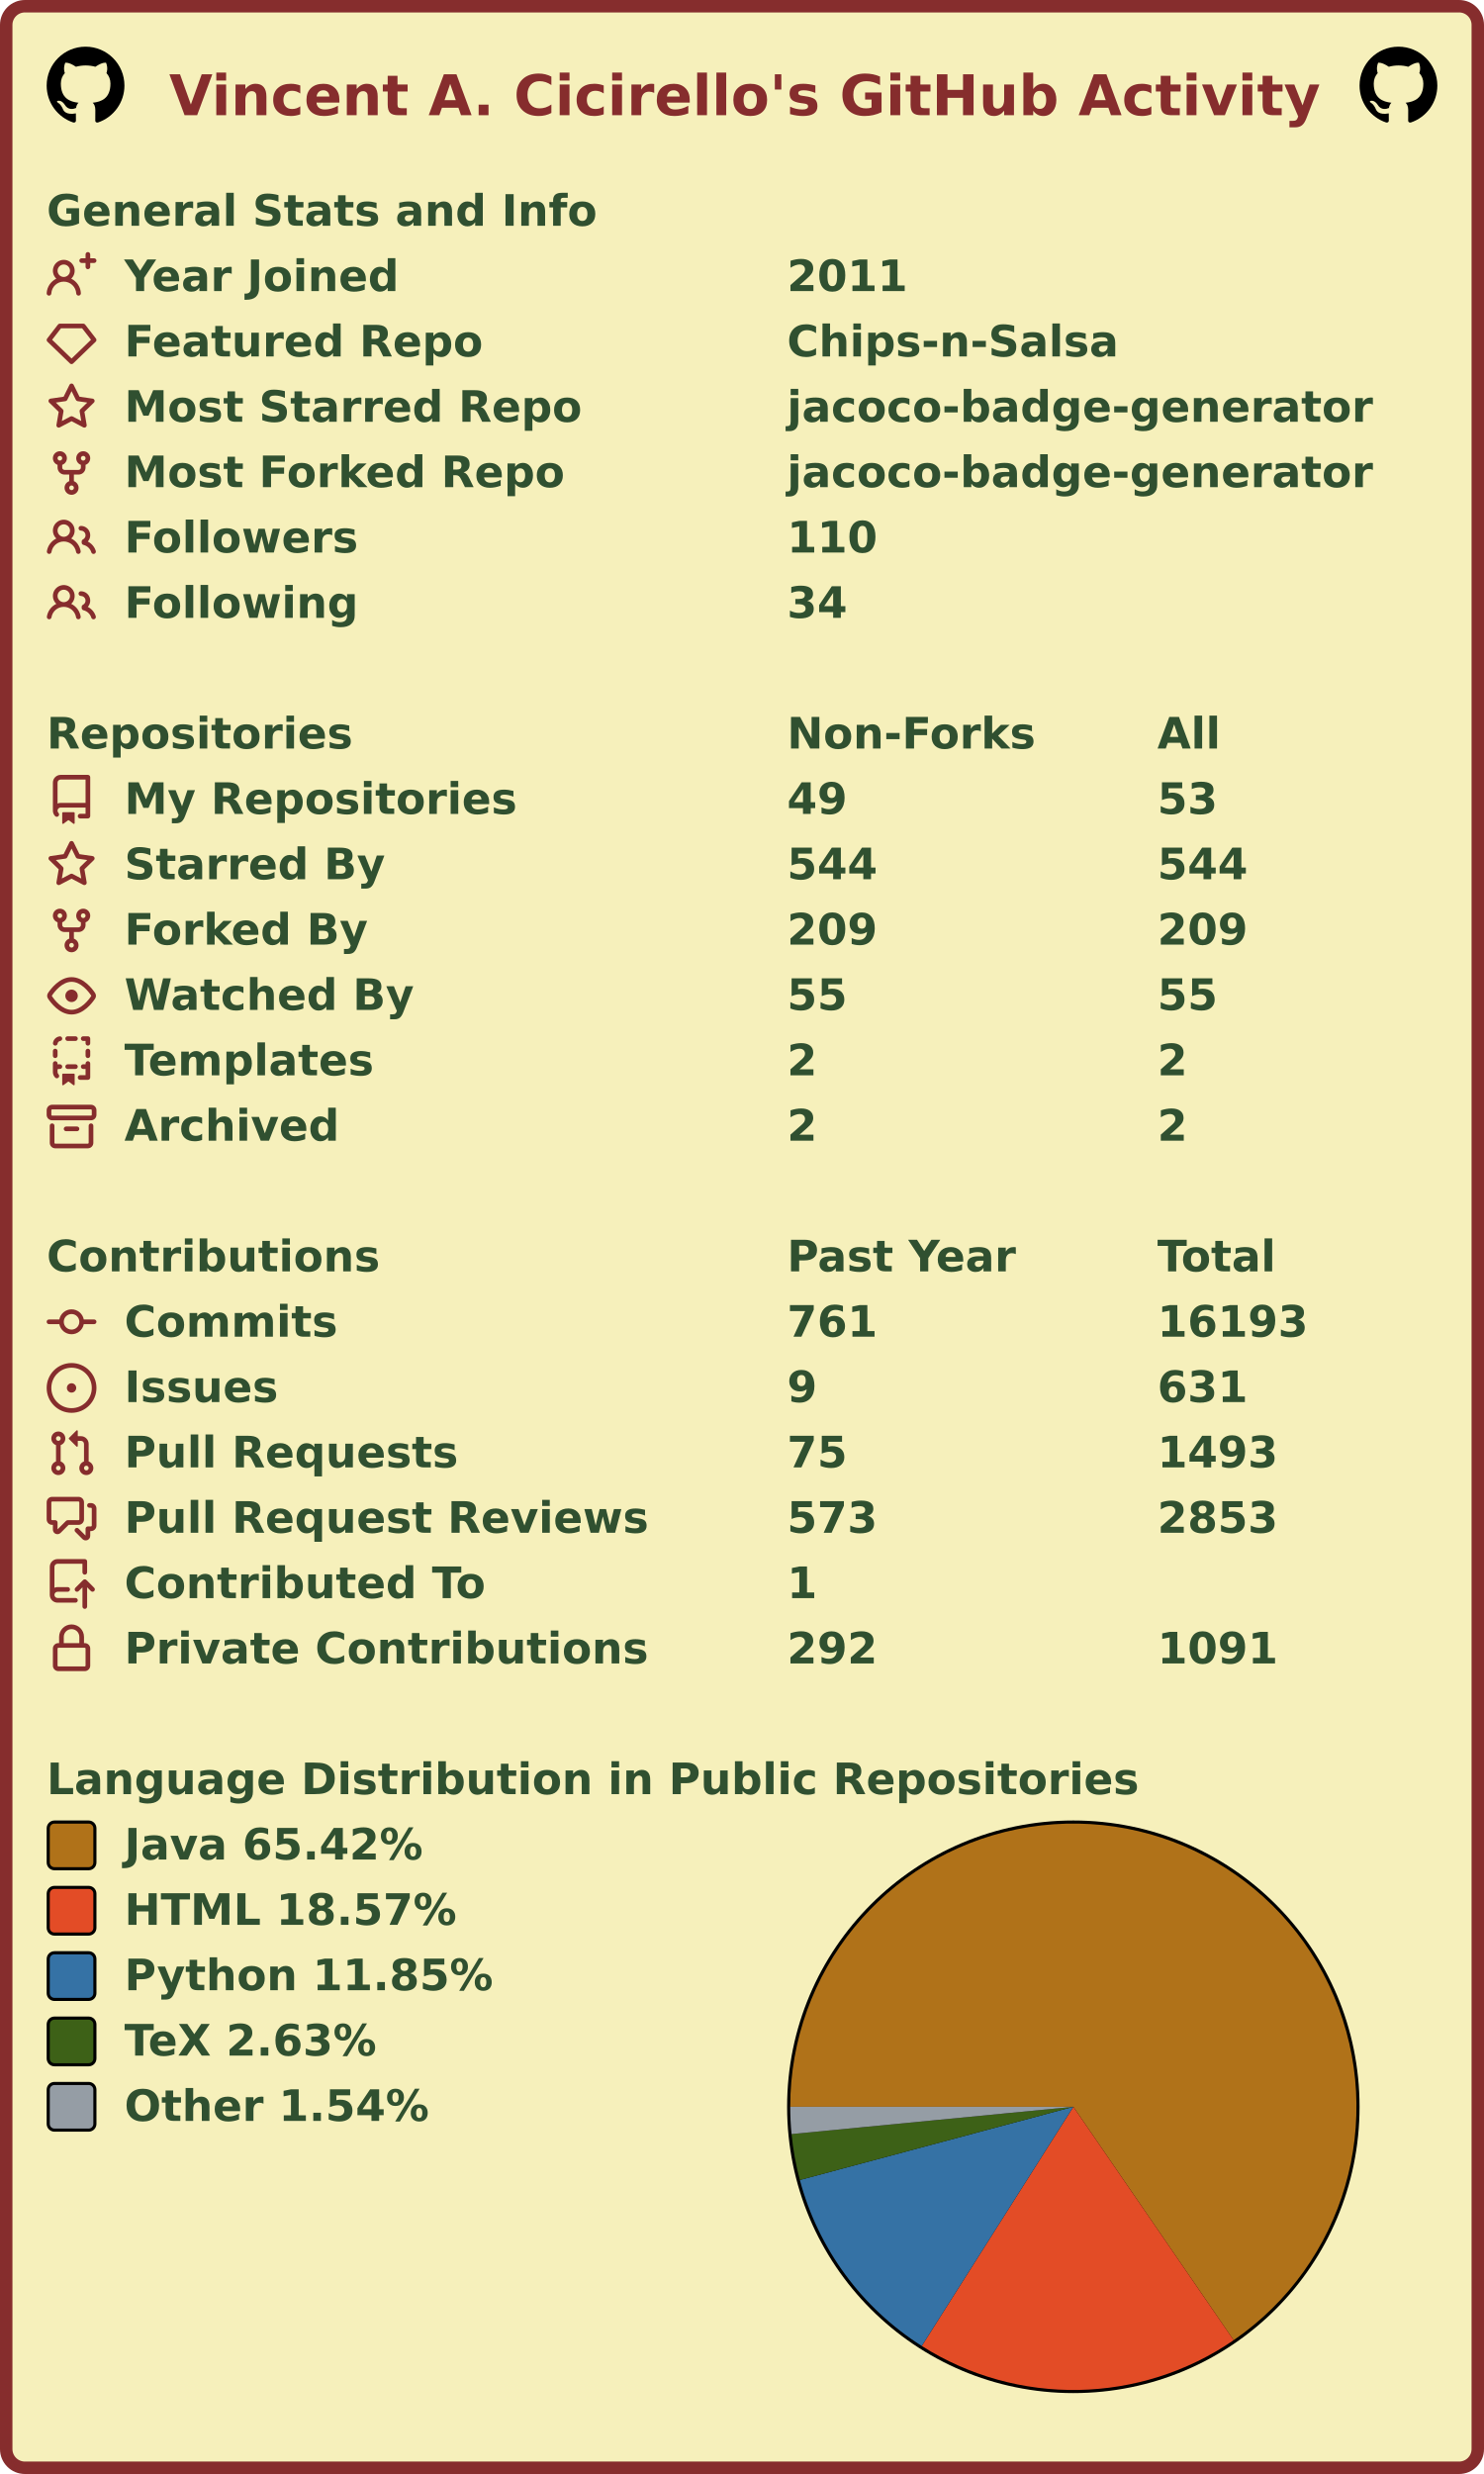
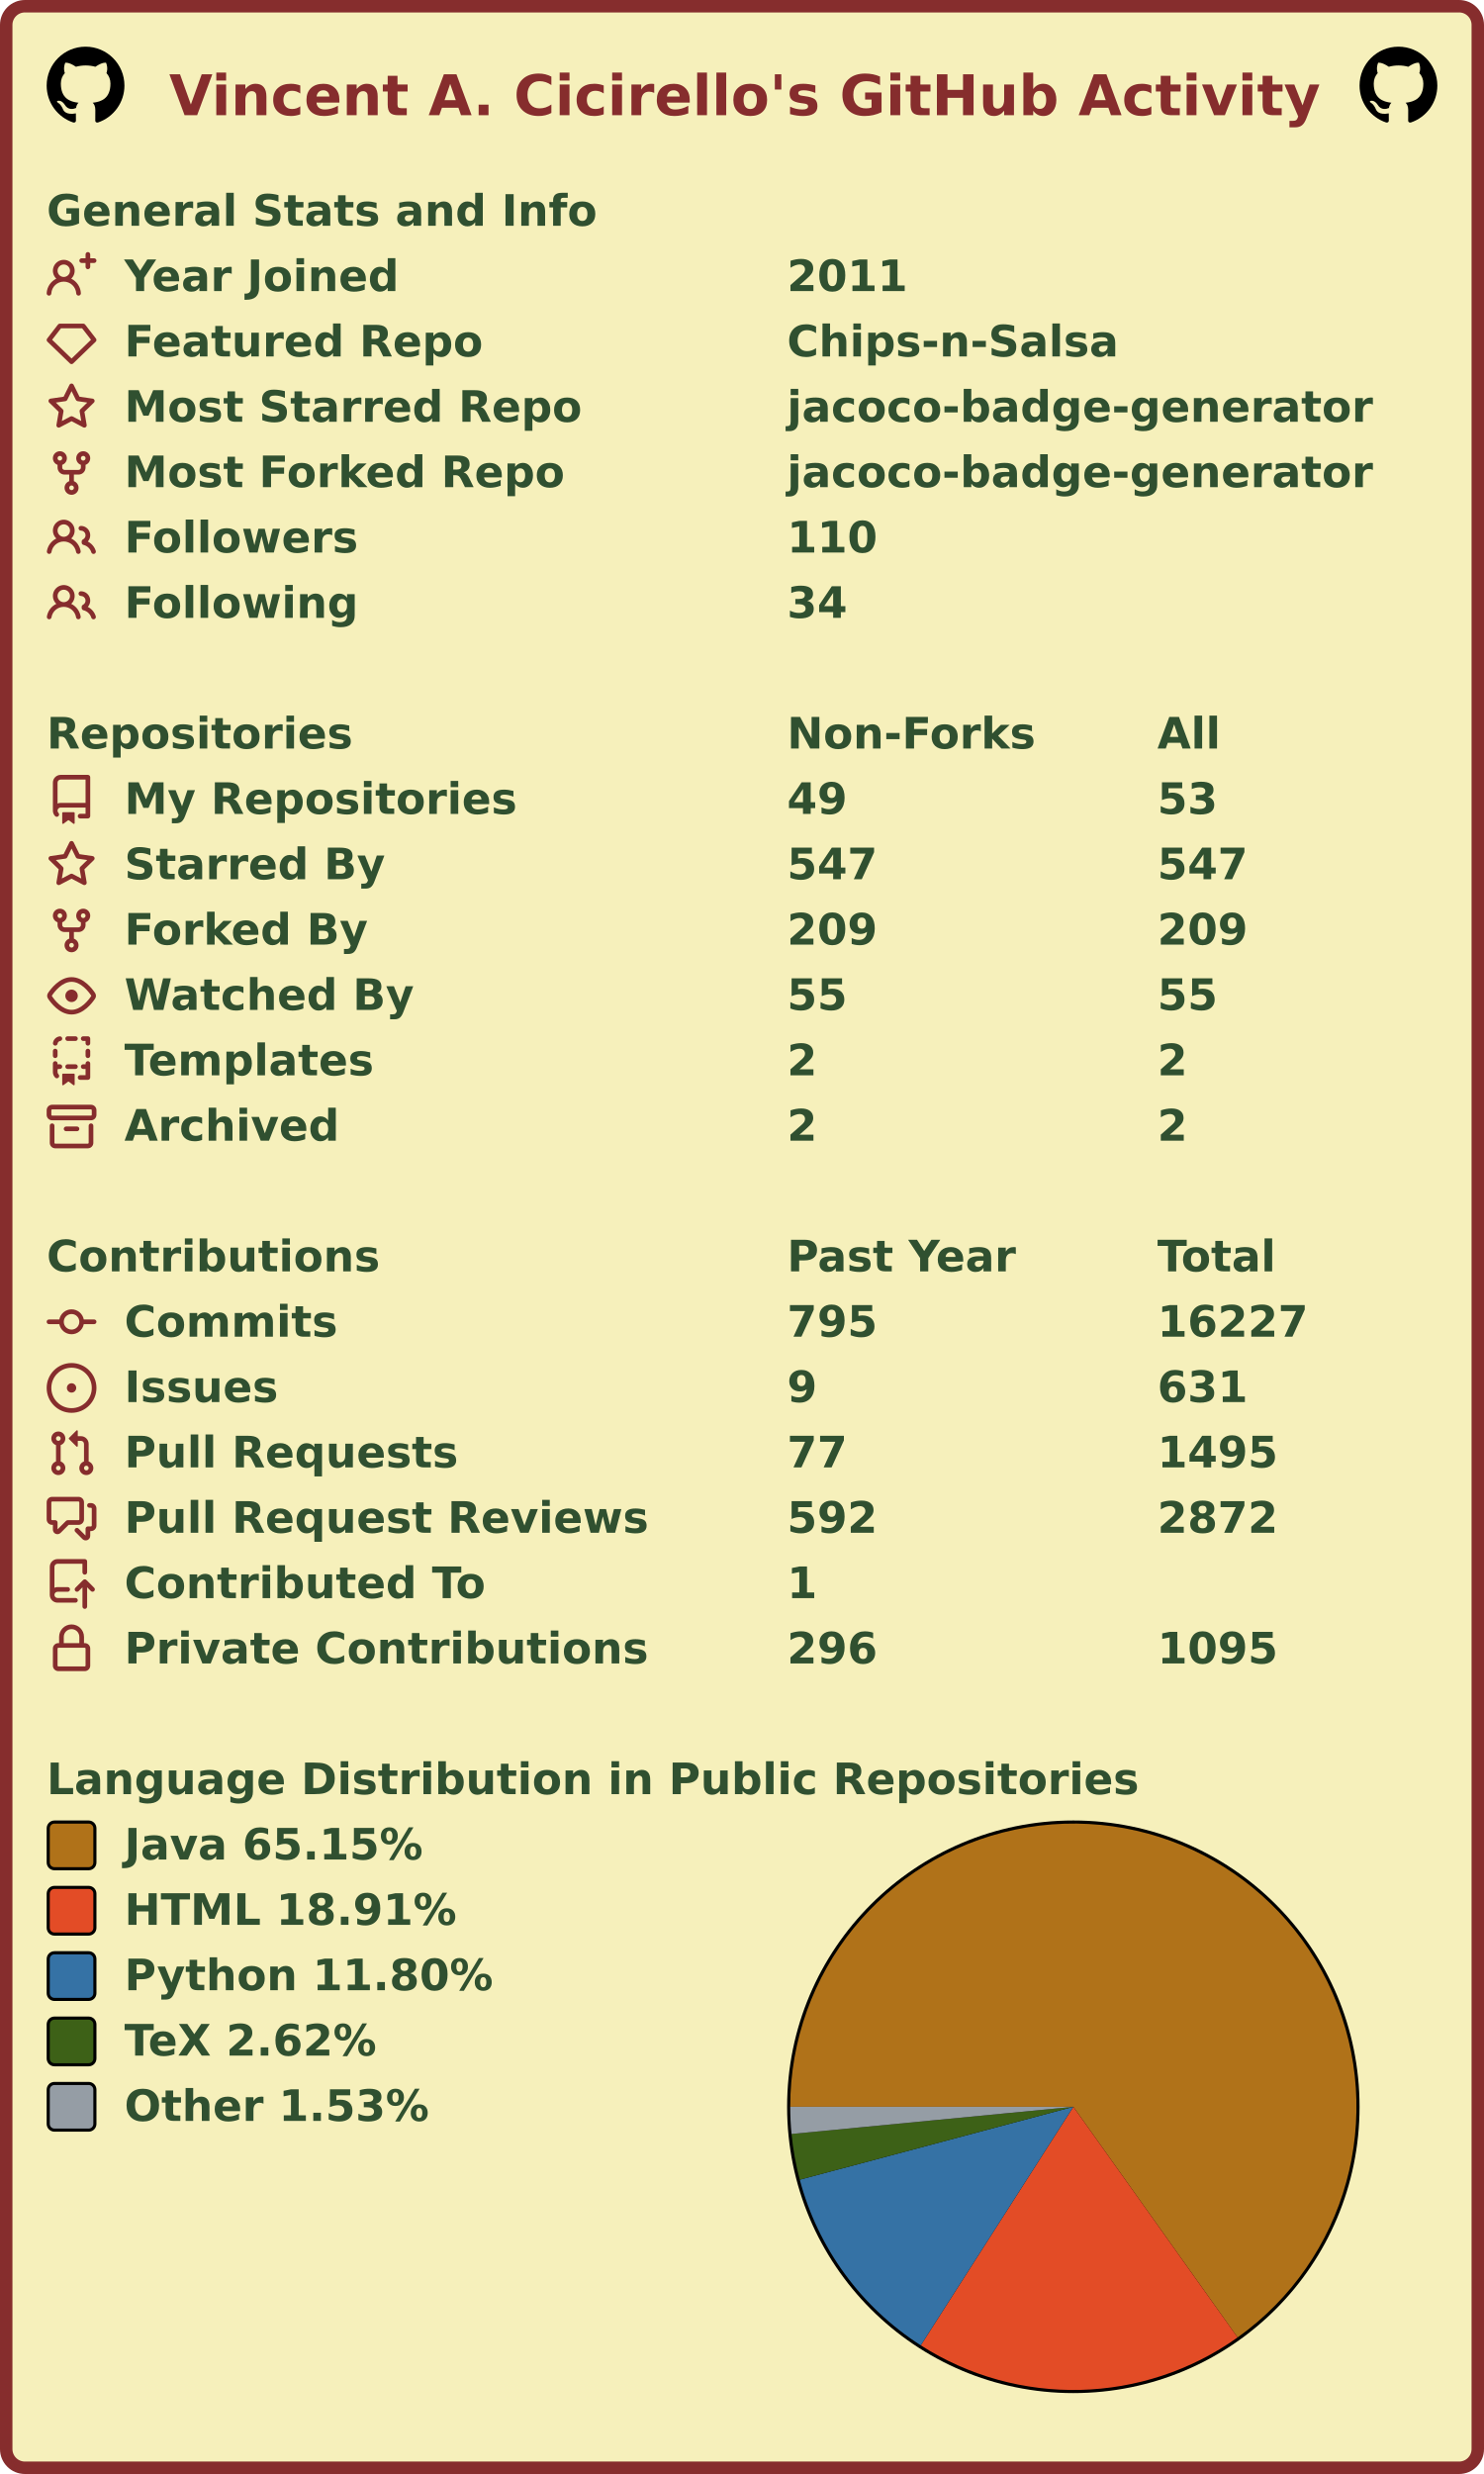
<svg xmlns="http://www.w3.org/2000/svg" width="477" height="795" viewBox="0 0 477 795" lang="en" xml:lang="en">
  <rect x="2" y="2" stroke-width="4" rx="6" width="473" height="791" stroke="#862d2d" fill="#f6f0bb" />
  <g font-weight="600" font-size="110pt" font-family="Verdana,Geneva,DejaVu Sans,sans-serif" text-rendering="geometricPrecision">
    <text x="442" y="301" lengthAdjust="spacingAndGlyphs" textLength="2985" transform="scale(0.123)" fill="#862d2d">Vincent A. Cicirello's GitHub Activity</text>
    <svg x="15" y="15" width="25" height="25" viewBox="0 0 16 16">
      <path fill="#000000" fill-rule="evenodd" d="M8 0C3.58 0 0 3.58 0 8c0 3.54 2.29 6.53 5.47 7.59.4.07.55-.17.55-.38 0-.19-.01-.82-.01-1.49-2.01.37-2.53-.49-2.69-.94-.09-.23-.48-.94-.82-1.13-.28-.15-.68-.52-.01-.53.63-.01 1.08.58 1.23.82.72 1.21 1.87.87 2.33.66.07-.52.28-.87.51-1.07-1.78-.2-3.64-.89-3.64-3.95 0-.87.31-1.59.82-2.15-.08-.2-.36-1.02.08-2.12 0 0 .67-.21 2.2.82.64-.18 1.32-.27 2-.27.68 0 1.36.09 2 .27 1.53-1.04 2.2-.82 2.2-.82.44 1.1.16 1.92.08 2.12.51.56.82 1.27.82 2.15 0 3.07-1.87 3.75-3.65 3.95.29.25.54.73.54 1.48 0 1.07-.01 1.93-.01 2.2 0 .21.15.46.55.38A8.013 8.013 0 0016 8c0-4.42-3.58-8-8-8z" />
    </svg>
    <svg x="437" y="15" width="25" height="25" viewBox="0 0 16 16">
      <path fill="#000000" fill-rule="evenodd" d="M8 0C3.58 0 0 3.58 0 8c0 3.54 2.29 6.53 5.47 7.59.4.07.55-.17.55-.38 0-.19-.01-.82-.01-1.49-2.01.37-2.53-.49-2.69-.94-.09-.23-.48-.94-.82-1.13-.28-.15-.68-.52-.01-.53.63-.01 1.08.58 1.23.82.72 1.21 1.87.87 2.33.66.07-.52.28-.87.51-1.07-1.78-.2-3.64-.89-3.64-3.95 0-.87.31-1.59.82-2.15-.08-.2-.36-1.02.08-2.12 0 0 .67-.21 2.2.82.64-.18 1.32-.27 2-.27.68 0 1.36.09 2 .27 1.53-1.04 2.2-.82 2.2-.82.44 1.1.16 1.92.08 2.12.51.56.82 1.27.82 2.15 0 3.07-1.87 3.75-3.65 3.95.29.25.54.73.54 1.48 0 1.07-.01 1.93-.01 2.2 0 .21.15.46.55.38A8.013 8.013 0 0016 8c0-4.42-3.58-8-8-8z" />
    </svg>
    <g transform="translate(0, 60)" fill="#305030">
      <g transform="translate(15, 0)">
        <g transform="scale(0.095)">
          <text x="0" y="132" textLength="1851" lengthAdjust="spacingAndGlyphs">General Stats and Info</text>
        </g>
      </g>
      <g transform="translate(15, 21)">
        <path fill="#862d2d" fill-rule="evenodd" d="M13.25 0a.75.75 0 01.75.75V2h1.25a.75.75 0 010 1.5H14v1.25a.75.75 0 01-1.5 0V3.5h-1.25a.75.75 0 010-1.5h1.25V.75a.75.75 0 01.75-.75zM5.5 4a2 2 0 100 4 2 2 0 000-4zm2.4 4.548a3.5 3.5 0 10-4.799 0 5.527 5.527 0 00-3.1 4.66.75.75 0 101.498.085A4.01 4.01 0 015.5 9.5a4.01 4.01 0 014.001 3.793.75.75 0 101.498-.086 5.527 5.527 0 00-3.1-4.659z" />
        <g transform="scale(0.095)">
          <text lengthAdjust="spacingAndGlyphs" textLength="932" x="263" y="132">Year Joined</text>
          <text lengthAdjust="spacingAndGlyphs" textLength="420" x="2505" y="132">2011</text>
        </g>
      </g>
      <g transform="translate(15, 42)">
        <path fill="#862d2d" fill-rule="evenodd" d="M3.637 2.291A.75.75 0 014.23 2h7.54a.75.75 0 01.593.291l3.48 4.5a.75.75 0 01-.072.999l-7.25 7a.75.75 0 01-1.042 0l-7.25-7a.75.75 0 01-.072-.999l3.48-4.5zM4.598 3.5L1.754 7.177 8 13.207l6.246-6.03L11.402 3.5H4.598z" />
        <g transform="scale(0.095)">
          <text lengthAdjust="spacingAndGlyphs" textLength="1215" x="263" y="132">Featured Repo</text>
          <text lengthAdjust="spacingAndGlyphs" textLength="1120" x="2505" y="132">Chips-n-Salsa</text>
        </g>
      </g>
      <g transform="translate(15, 63)">
        <path fill="#862d2d" fill-rule="evenodd" d="M8 .25a.75.75 0 01.673.418l1.882 3.815 4.21.612a.75.75 0 01.416 1.279l-3.046 2.97.719 4.192a.75.75 0 01-1.088.791L8 12.347l-3.766 1.98a.75.75 0 01-1.088-.79l.72-4.194L.818 6.374a.75.75 0 01.416-1.28l4.21-.611L7.327.668A.75.75 0 018 .25zm0 2.445L6.615 5.5a.75.75 0 01-.564.41l-3.097.45 2.24 2.184a.75.75 0 01.216.664l-.528 3.084 2.769-1.456a.75.75 0 01.698 0l2.77 1.456-.53-3.084a.75.75 0 01.216-.664l2.24-2.183-3.096-.45a.75.75 0 01-.564-.41L8 2.694v.001z" />
        <g transform="scale(0.095)">
          <text lengthAdjust="spacingAndGlyphs" textLength="1532" x="263" y="132">Most Starred Repo</text>
          <text lengthAdjust="spacingAndGlyphs" textLength="1986" x="2505" y="132">jacoco-badge-generator</text>
        </g>
      </g>
      <g transform="translate(15, 84)">
        <path fill="#862d2d" fill-rule="evenodd" d="M5 3.25a.75.75 0 11-1.5 0 .75.75 0 011.5 0zm0 2.122a2.25 2.25 0 10-1.5 0v.878A2.25 2.25 0 005.75 8.5h1.5v2.128a2.251 2.251 0 101.5 0V8.5h1.5a2.25 2.25 0 002.25-2.25v-.878a2.25 2.25 0 10-1.5 0v.878a.75.75 0 01-.75.75h-4.5A.75.75 0 015 6.25v-.878zm3.75 7.378a.75.75 0 11-1.5 0 .75.75 0 011.5 0zm3-8.75a.75.75 0 100-1.5.75.75 0 000 1.5z" />
        <g transform="scale(0.095)">
          <text lengthAdjust="spacingAndGlyphs" textLength="1485" x="263" y="132">Most Forked Repo</text>
          <text lengthAdjust="spacingAndGlyphs" textLength="1986" x="2505" y="132">jacoco-badge-generator</text>
        </g>
      </g>
      <g transform="translate(15, 105)">
        <path fill="#862d2d" fill-rule="evenodd" d="M5.5 3.5a2 2 0 100 4 2 2 0 000-4zM2 5.5a3.5 3.5 0 115.898 2.549 5.507 5.507 0 013.034 4.084.75.75 0 11-1.482.235 4.001 4.001 0 00-7.9 0 .75.75 0 01-1.482-.236A5.507 5.507 0 013.102 8.05 3.49 3.49 0 012 5.5zM11 4a.75.75 0 100 1.5 1.5 1.5 0 01.666 2.844.75.75 0 00-.416.672v.352a.75.75 0 00.574.73c1.2.289 2.162 1.2 2.522 2.372a.75.75 0 101.434-.44 5.01 5.01 0 00-2.56-3.012A3 3 0 0011 4z" />
        <g transform="scale(0.095)">
          <text lengthAdjust="spacingAndGlyphs" textLength="778" x="263" y="132">Followers</text>
          <text lengthAdjust="spacingAndGlyphs" textLength="315" x="2505" y="132">110</text>
        </g>
      </g>
      <g transform="translate(15, 126)">
        <path fill="#862d2d" fill-rule="evenodd" d="M5.5 3.5a2 2 0 100 4 2 2 0 000-4zM2 5.5a3.5 3.5 0 115.898 2.549 5.507 5.507 0 013.034 4.084.75.75 0 11-1.482.235 4.001 4.001 0 00-7.9 0 .75.75 0 01-1.482-.236A5.507 5.507 0 013.102 8.05 3.49 3.49 0 012 5.5zM11 4a.75.75 0 100 1.5 1.5 1.5 0 01.666 2.844.75.75 0 00-.416.672v.352a.75.75 0 00.574.73c1.2.289 2.162 1.2 2.522 2.372a.75.75 0 101.434-.44 5.01 5.01 0 00-2.56-3.012A3 3 0 0011 4z" />
        <g transform="scale(0.095)">
          <text lengthAdjust="spacingAndGlyphs" textLength="780" x="263" y="132">Following</text>
          <text lengthAdjust="spacingAndGlyphs" textLength="210" x="2505" y="132">34</text>
        </g>
      </g>
    </g>
    <g transform="translate(0, 228)" fill="#305030">
      <g transform="translate(15, 0)">
        <g transform="scale(0.095)">
          <text x="0" y="132" textLength="1020" lengthAdjust="spacingAndGlyphs">Repositories</text>
          <text x="2505" y="132" textLength="832" lengthAdjust="spacingAndGlyphs">Non-Forks</text>
          <text x="3758" y="132" textLength="206" lengthAdjust="spacingAndGlyphs">All</text>
        </g>
      </g>
      <g transform="translate(15, 21)">
        <path fill="#862d2d" fill-rule="evenodd" d="M2 2.5A2.5 2.5 0 014.5 0h8.75a.75.75 0 01.75.75v12.5a.75.75 0 01-.75.75h-2.5a.75.75 0 110-1.5h1.75v-2h-8a1 1 0 00-.714 1.7.75.75 0 01-1.072 1.05A2.495 2.495 0 012 11.5v-9zm10.5-1V9h-8c-.356 0-.694.074-1 .208V2.5a1 1 0 011-1h8zM5 12.25v3.25a.25.25 0 00.4.2l1.45-1.087a.25.25 0 01.3 0L8.6 15.7a.25.25 0 00.4-.2v-3.25a.25.25 0 00-.25-.25h-3.5a.25.25 0 00-.25.25z" />
        <g transform="scale(0.095)">
          <text lengthAdjust="spacingAndGlyphs" textLength="1312" x="263" y="132">My Repositories</text>
          <text lengthAdjust="spacingAndGlyphs" textLength="210" x="2505" y="132">49</text>
          <text lengthAdjust="spacingAndGlyphs" textLength="210" x="3758" y="132">53</text>
        </g>
      </g>
      <g transform="translate(15, 42)">
        <path fill="#862d2d" fill-rule="evenodd" d="M8 .25a.75.75 0 01.673.418l1.882 3.815 4.21.612a.75.75 0 01.416 1.279l-3.046 2.97.719 4.192a.75.75 0 01-1.088.791L8 12.347l-3.766 1.98a.75.75 0 01-1.088-.79l.72-4.194L.818 6.374a.75.75 0 01.416-1.28l4.21-.611L7.327.668A.75.75 0 018 .25zm0 2.445L6.615 5.5a.75.75 0 01-.564.41l-3.097.45 2.24 2.184a.75.75 0 01.216.664l-.528 3.084 2.769-1.456a.75.75 0 01.698 0l2.77 1.456-.53-3.084a.75.75 0 01.216-.664l2.24-2.183-3.096-.45a.75.75 0 01-.564-.41L8 2.694v.001z" />
        <g transform="scale(0.095)">
          <text lengthAdjust="spacingAndGlyphs" textLength="874" x="263" y="132">Starred By</text>
-           <text lengthAdjust="spacingAndGlyphs" textLength="315" x="2505" y="132">544</text>
-           <text lengthAdjust="spacingAndGlyphs" textLength="315" x="3758" y="132">544</text>
+           <text lengthAdjust="spacingAndGlyphs" textLength="315" x="2505" y="132">547</text>
+           <text lengthAdjust="spacingAndGlyphs" textLength="315" x="3758" y="132">547</text>
        </g>
      </g>
      <g transform="translate(15, 63)">
        <path fill="#862d2d" fill-rule="evenodd" d="M5 3.25a.75.75 0 11-1.5 0 .75.75 0 011.5 0zm0 2.122a2.25 2.25 0 10-1.5 0v.878A2.25 2.25 0 005.75 8.5h1.5v2.128a2.251 2.251 0 101.5 0V8.5h1.5a2.25 2.25 0 002.25-2.25v-.878a2.25 2.25 0 10-1.5 0v.878a.75.75 0 01-.75.75h-4.5A.75.75 0 015 6.25v-.878zm3.75 7.378a.75.75 0 11-1.5 0 .75.75 0 011.5 0zm3-8.75a.75.75 0 100-1.5.75.75 0 000 1.5z" />
        <g transform="scale(0.095)">
          <text lengthAdjust="spacingAndGlyphs" textLength="828" x="263" y="132">Forked By</text>
          <text lengthAdjust="spacingAndGlyphs" textLength="315" x="2505" y="132">209</text>
          <text lengthAdjust="spacingAndGlyphs" textLength="315" x="3758" y="132">209</text>
        </g>
      </g>
      <g transform="translate(15, 84)">
        <path fill="#862d2d" fill-rule="evenodd" d="M1.679 7.932c.412-.621 1.242-1.75 2.366-2.717C5.175 4.242 6.527 3.5 8 3.5c1.473 0 2.824.742 3.955 1.715 1.124.967 1.954 2.096 2.366 2.717a.119.119 0 010 .136c-.412.621-1.242 1.75-2.366 2.717C10.825 11.758 9.473 12.5 8 12.5c-1.473 0-2.824-.742-3.955-1.715C2.92 9.818 2.09 8.69 1.679 8.068a.119.119 0 010-.136zM8 2c-1.981 0-3.67.992-4.933 2.078C1.797 5.169.88 6.423.43 7.1a1.619 1.619 0 000 1.798c.45.678 1.367 1.932 2.637 3.024C4.329 13.008 6.019 14 8 14c1.981 0 3.67-.992 4.933-2.078 1.27-1.091 2.187-2.345 2.637-3.023a1.619 1.619 0 000-1.798c-.45-.678-1.367-1.932-2.637-3.023C11.671 2.992 9.981 2 8 2zm0 8a2 2 0 100-4 2 2 0 000 4z" />
        <g transform="scale(0.095)">
          <text lengthAdjust="spacingAndGlyphs" textLength="993" x="263" y="132">Watched By</text>
          <text lengthAdjust="spacingAndGlyphs" textLength="210" x="2505" y="132">55</text>
          <text lengthAdjust="spacingAndGlyphs" textLength="210" x="3758" y="132">55</text>
        </g>
      </g>
      <g transform="translate(15, 105)">
        <path fill="#862d2d" fill-rule="evenodd" d="M6 .75A.75.75 0 016.75 0h2.5a.75.75 0 010 1.5h-2.5A.75.75 0 016 .75zm5 0a.75.75 0 01.75-.75h1.5a.75.75 0 01.75.75v1.5a.75.75 0 01-1.5 0V1.5h-.75A.75.75 0 0111 .75zM4.992.662a.75.75 0 01-.636.848c-.436.063-.783.41-.846.846a.75.75 0 01-1.485-.212A2.501 2.501 0 014.144.025a.75.75 0 01.848.637zM2.75 4a.75.75 0 01.75.75v1.5a.75.75 0 01-1.5 0v-1.5A.75.75 0 012.75 4zm10.5 0a.75.75 0 01.75.75v1.5a.75.75 0 01-1.5 0v-1.5a.75.75 0 01.75-.75zM2.75 8a.75.75 0 01.75.75v.268A1.72 1.72 0 013.75 9h.5a.75.75 0 010 1.5h-.5a.25.25 0 00-.25.25v.75c0 .28.114.532.3.714a.75.75 0 01-1.05 1.072A2.495 2.495 0 012 11.5V8.75A.75.75 0 012.75 8zm10.5 0a.75.75 0 01.75.75v4.5a.75.75 0 01-.75.75h-2.5a.75.75 0 010-1.5h1.75v-2h-.75a.75.75 0 010-1.5h.75v-.25a.75.75 0 01.75-.75zM6 9.75A.75.75 0 016.75 9h2.5a.75.75 0 010 1.5h-2.5A.75.75 0 016 9.75zm-1 2.5v3.25a.25.25 0 00.4.2l1.45-1.087a.25.25 0 01.3 0L8.6 15.7a.25.25 0 00.4-.2v-3.25a.25.25 0 00-.25-.25h-3.5a.25.25 0 00-.25.25z" />
        <g transform="scale(0.095)">
          <text lengthAdjust="spacingAndGlyphs" textLength="868" x="263" y="132">Templates</text>
          <text lengthAdjust="spacingAndGlyphs" textLength="105" x="2505" y="132">2</text>
          <text lengthAdjust="spacingAndGlyphs" textLength="105" x="3758" y="132">2</text>
        </g>
      </g>
      <g transform="translate(15, 126)">
        <path fill="#862d2d" fill-rule="evenodd" d="M1.75 2.5a.25.25 0 00-.25.25v1.5c0 .138.112.25.25.25h12.5a.25.25 0 00.25-.25v-1.5a.25.25 0 00-.25-.25H1.75zM0 2.75C0 1.784.784 1 1.75 1h12.5c.966 0 1.75.784 1.75 1.75v1.5A1.75 1.75 0 0114.25 6H1.75A1.75 1.75 0 010 4.25v-1.5zM1.75 7a.75.75 0 01.75.75v5.5c0 .138.112.25.25.25h10.5a.25.25 0 00.25-.25v-5.5a.75.75 0 111.5 0v5.5A1.75 1.75 0 0113.25 15H2.75A1.75 1.75 0 011 13.25v-5.5A.75.75 0 011.75 7zm4.5 1a.75.75 0 000 1.5h3.5a.75.75 0 100-1.5h-3.5z" />
        <g transform="scale(0.095)">
          <text lengthAdjust="spacingAndGlyphs" textLength="726" x="263" y="132">Archived</text>
          <text lengthAdjust="spacingAndGlyphs" textLength="105" x="2505" y="132">2</text>
          <text lengthAdjust="spacingAndGlyphs" textLength="105" x="3758" y="132">2</text>
        </g>
      </g>
    </g>
    <g transform="translate(0, 396)" fill="#305030">
      <g transform="translate(15, 0)">
        <g transform="scale(0.095)">
          <text x="0" y="132" textLength="1112" lengthAdjust="spacingAndGlyphs">Contributions</text>
          <text x="2505" y="132" textLength="774" lengthAdjust="spacingAndGlyphs">Past Year</text>
          <text x="3758" y="132" textLength="414" lengthAdjust="spacingAndGlyphs">Total</text>
        </g>
      </g>
      <g transform="translate(15, 21)">
        <path fill="#862d2d" fill-rule="evenodd" d="M10.5 7.75a2.5 2.5 0 11-5 0 2.5 2.5 0 015 0zm1.43.75a4.002 4.002 0 01-7.86 0H.75a.75.75 0 110-1.5h3.32a4.001 4.001 0 017.86 0h3.32a.75.75 0 110 1.5h-3.32z" />
        <g transform="scale(0.095)">
          <text lengthAdjust="spacingAndGlyphs" textLength="734" x="263" y="132">Commits</text>
-           <text lengthAdjust="spacingAndGlyphs" textLength="315" x="2505" y="132">761</text>
-           <text lengthAdjust="spacingAndGlyphs" textLength="525" x="3758" y="132">16193</text>
+           <text lengthAdjust="spacingAndGlyphs" textLength="315" x="2505" y="132">795</text>
+           <text lengthAdjust="spacingAndGlyphs" textLength="525" x="3758" y="132">16227</text>
        </g>
      </g>
      <g transform="translate(15, 42)">
        <path fill="#862d2d" d="M8 9.5a1.5 1.5 0 100-3 1.5 1.5 0 000 3z" />
        <path fill="#862d2d" fill-rule="evenodd" d="M8 0a8 8 0 100 16A8 8 0 008 0zM1.5 8a6.5 6.5 0 1113 0 6.5 6.5 0 01-13 0z" />
        <g transform="scale(0.095)">
          <text lengthAdjust="spacingAndGlyphs" textLength="512" x="263" y="132">Issues</text>
          <text lengthAdjust="spacingAndGlyphs" textLength="105" x="2505" y="132">9</text>
          <text lengthAdjust="spacingAndGlyphs" textLength="315" x="3758" y="132">631</text>
        </g>
      </g>
      <g transform="translate(15, 63)">
        <path fill="#862d2d" fill-rule="evenodd" d="M7.177 3.073L9.573.677A.25.25 0 0110 .854v4.792a.25.25 0 01-.427.177L7.177 3.427a.25.25 0 010-.354zM3.75 2.5a.75.75 0 100 1.5.75.75 0 000-1.5zm-2.25.75a2.25 2.25 0 113 2.122v5.256a2.251 2.251 0 11-1.5 0V5.372A2.25 2.25 0 011.5 3.25zM11 2.5h-1V4h1a1 1 0 011 1v5.628a2.251 2.251 0 101.5 0V5A2.5 2.5 0 0011 2.5zm1 10.25a.75.75 0 111.5 0 .75.75 0 01-1.5 0zM3.75 12a.75.75 0 100 1.5.75.75 0 000-1.5z" />
        <g transform="scale(0.095)">
          <text lengthAdjust="spacingAndGlyphs" textLength="1113" x="263" y="132">Pull Requests</text>
-           <text lengthAdjust="spacingAndGlyphs" textLength="210" x="2505" y="132">75</text>
-           <text lengthAdjust="spacingAndGlyphs" textLength="420" x="3758" y="132">1493</text>
+           <text lengthAdjust="spacingAndGlyphs" textLength="210" x="2505" y="132">77</text>
+           <text lengthAdjust="spacingAndGlyphs" textLength="420" x="3758" y="132">1495</text>
        </g>
      </g>
      <g transform="translate(15, 84)">
        <path fill="#862d2d" fill-rule="evenodd" d="M1.5 2.75a.25.25 0 01.25-.25h8.5a.25.25 0 01.25.25v5.5a.25.25 0 01-.25.25h-3.5a.75.75 0 00-.53.22L3.5 11.44V9.25a.75.75 0 00-.75-.75h-1a.25.25 0 01-.25-.25v-5.5zM1.75 1A1.75 1.75 0 000 2.75v5.5C0 9.216.784 10 1.75 10H2v1.543a1.457 1.457 0 002.487 1.03L7.061 10h3.189A1.75 1.75 0 0012 8.25v-5.5A1.75 1.75 0 0010.25 1h-8.5zM14.5 4.75a.25.25 0 00-.25-.25h-.5a.75.75 0 110-1.5h.5c.966 0 1.75.784 1.75 1.75v5.5A1.75 1.75 0 0114.25 12H14v1.543a1.457 1.457 0 01-2.487 1.03L9.22 12.28a.75.75 0 111.06-1.06l2.22 2.22v-2.19a.75.75 0 01.75-.75h1a.25.25 0 00.25-.25v-5.5z" />
        <g transform="scale(0.095)">
          <text lengthAdjust="spacingAndGlyphs" textLength="1762" x="263" y="132">Pull Request Reviews</text>
-           <text lengthAdjust="spacingAndGlyphs" textLength="315" x="2505" y="132">573</text>
-           <text lengthAdjust="spacingAndGlyphs" textLength="420" x="3758" y="132">2853</text>
+           <text lengthAdjust="spacingAndGlyphs" textLength="315" x="2505" y="132">592</text>
+           <text lengthAdjust="spacingAndGlyphs" textLength="420" x="3758" y="132">2872</text>
        </g>
      </g>
      <g transform="translate(15, 105)">
        <path fill="#862d2d" fill-rule="evenodd" d="M1 2.5A2.5 2.5 0 013.5 0h8.75a.75.75 0 01.75.75v3.5a.75.75 0 01-1.5 0V1.5h-8a1 1 0 00-1 1v6.708A2.492 2.492 0 013.5 9h3.25a.75.75 0 010 1.5H3.5a1 1 0 100 2h5.75a.75.75 0 010 1.5H3.5A2.5 2.5 0 011 11.5v-9zm13.23 7.79a.75.75 0 001.06-1.06l-2.505-2.505a.75.75 0 00-1.06 0L9.22 9.229a.75.75 0 001.06 1.061l1.225-1.224v6.184a.75.75 0 001.5 0V9.066l1.224 1.224z" />
        <g transform="scale(0.095)">
          <text lengthAdjust="spacingAndGlyphs" textLength="1234" x="263" y="132">Contributed To</text>
          <text lengthAdjust="spacingAndGlyphs" textLength="105" x="2505" y="132">1</text>
        </g>
      </g>
      <g transform="translate(15, 126)">
        <path fill="#862d2d" fill-rule="evenodd" d="M4 4v2h-.25A1.75 1.75 0 002 7.75v5.5c0 .966.784 1.75 1.75 1.75h8.5A1.75 1.75 0 0014 13.25v-5.5A1.75 1.75 0 0012.25 6H12V4a4 4 0 10-8 0zm6.5 2V4a2.5 2.5 0 00-5 0v2h5zM12 7.5h.25a.25.25 0 01.25.25v5.5a.25.25 0 01-.25.25h-8.5a.25.25 0 01-.25-.25v-5.5a.25.25 0 01.25-.25H12z" />
        <g transform="scale(0.095)">
          <text lengthAdjust="spacingAndGlyphs" textLength="1742" x="263" y="132">Private Contributions</text>
-           <text lengthAdjust="spacingAndGlyphs" textLength="315" x="2505" y="132">292</text>
-           <text lengthAdjust="spacingAndGlyphs" textLength="420" x="3758" y="132">1091</text>
+           <text lengthAdjust="spacingAndGlyphs" textLength="315" x="2505" y="132">296</text>
+           <text lengthAdjust="spacingAndGlyphs" textLength="420" x="3758" y="132">1095</text>
        </g>
      </g>
    </g>
    <g transform="translate(0, 564)" fill="#305030">
      <g transform="translate(15, 0)">
        <g transform="scale(0.095)">
          <text x="0" y="132" textLength="3652" lengthAdjust="spacingAndGlyphs">Language Distribution in Public Repositories</text>
        </g>
      </g>
      <g transform="translate(253, 21)">
        <circle cx="92" cy="92" r="92" fill="#000000" />
      </g>
      <g transform="translate(254, 22)">
        <g>
-           <path fill-rule="evenodd" fill="#b07219" d="M 0.0,91 A 91 91 0 1 1 142.531 166.003 L 91,91 Z" />
-           <path fill-rule="evenodd" fill="#e34c26" d="M 142.531,166.003 A 91 91 0 0 1 42.275 167.856 L 91,91 Z" />
-           <path fill-rule="evenodd" fill="#3572A5" d="M 42.275,167.856 A 91 91 0 0 1 3.094 114.526 L 91,91 Z" />
-           <path fill-rule="evenodd" fill="#3D6117" d="M 3.094,114.526 A 91 91 0 0 1 0.423 99.767 L 91,91 Z" />
-           <path fill-rule="evenodd" fill="#959da5" d="M 0.423,99.767 A 91 91 0 0 1 0.0 91 L 91,91 Z" />
+           <path fill-rule="evenodd" fill="#b07219" d="M 0.0,91 A 91 91 0 1 1 143.796 165.118 L 91,91 Z" />
+           <path fill-rule="evenodd" fill="#e34c26" d="M 143.796,165.118 A 91 91 0 0 1 41.959 167.655 L 91,91 Z" />
+           <path fill-rule="evenodd" fill="#3572A5" d="M 41.959,167.655 A 91 91 0 0 1 3.069 114.434 L 91,91 Z" />
+           <path fill-rule="evenodd" fill="#3D6117" d="M 3.069,114.434 A 91 91 0 0 1 0.42 99.734 L 91,91 Z" />
+           <path fill-rule="evenodd" fill="#959da5" d="M 0.42,99.734 A 91 91 0 0 1 0.0 91 L 91,91 Z" />
          <animateTransform attributeName="transform" attributeType="XML" type="rotate" from="0 91 91" to="360 91 91" dur="10s" repeatCount="indefinite" />
        </g>
      </g>
      <g transform="translate(15, 21)">
        <rect x="0.5" y="0.5" rx="2" width="15" height="15" fill="#b07219" stroke-width="1" stroke="#000000" />
-         <text transform="scale(0.095)" x="263" y="132" textLength="1038" lengthAdjust="spacingAndGlyphs">Java 65.42%</text>
+         <text transform="scale(0.095)" x="263" y="132" textLength="1038" lengthAdjust="spacingAndGlyphs">Java 65.15%</text>
      </g>
      <g transform="translate(15, 42)">
        <rect x="0.5" y="0.5" rx="2" width="15" height="15" fill="#e34c26" stroke-width="1" stroke="#000000" />
-         <text transform="scale(0.095)" x="263" y="132" textLength="1142" lengthAdjust="spacingAndGlyphs">HTML 18.57%</text>
+         <text transform="scale(0.095)" x="263" y="132" textLength="1142" lengthAdjust="spacingAndGlyphs">HTML 18.91%</text>
      </g>
      <g transform="translate(15, 63)">
        <rect x="0.5" y="0.5" rx="2" width="15" height="15" fill="#3572A5" stroke-width="1" stroke="#000000" />
-         <text transform="scale(0.095)" x="263" y="132" textLength="1254" lengthAdjust="spacingAndGlyphs">Python 11.85%</text>
+         <text transform="scale(0.095)" x="263" y="132" textLength="1254" lengthAdjust="spacingAndGlyphs">Python 11.80%</text>
      </g>
      <g transform="translate(15, 84)">
        <rect x="0.5" y="0.5" rx="2" width="15" height="15" fill="#3D6117" stroke-width="1" stroke="#000000" />
-         <text transform="scale(0.095)" x="263" y="132" textLength="894" lengthAdjust="spacingAndGlyphs">TeX 2.63%</text>
+         <text transform="scale(0.095)" x="263" y="132" textLength="894" lengthAdjust="spacingAndGlyphs">TeX 2.62%</text>
      </g>
      <g transform="translate(15, 105)">
        <rect x="0.5" y="0.5" rx="2" width="15" height="15" fill="#959da5" stroke-width="1" stroke="#000000" />
-         <text transform="scale(0.095)" x="263" y="132" textLength="1047" lengthAdjust="spacingAndGlyphs">Other 1.54%</text>
+         <text transform="scale(0.095)" x="263" y="132" textLength="1047" lengthAdjust="spacingAndGlyphs">Other 1.53%</text>
      </g>
    </g>
  </g>
</svg>
